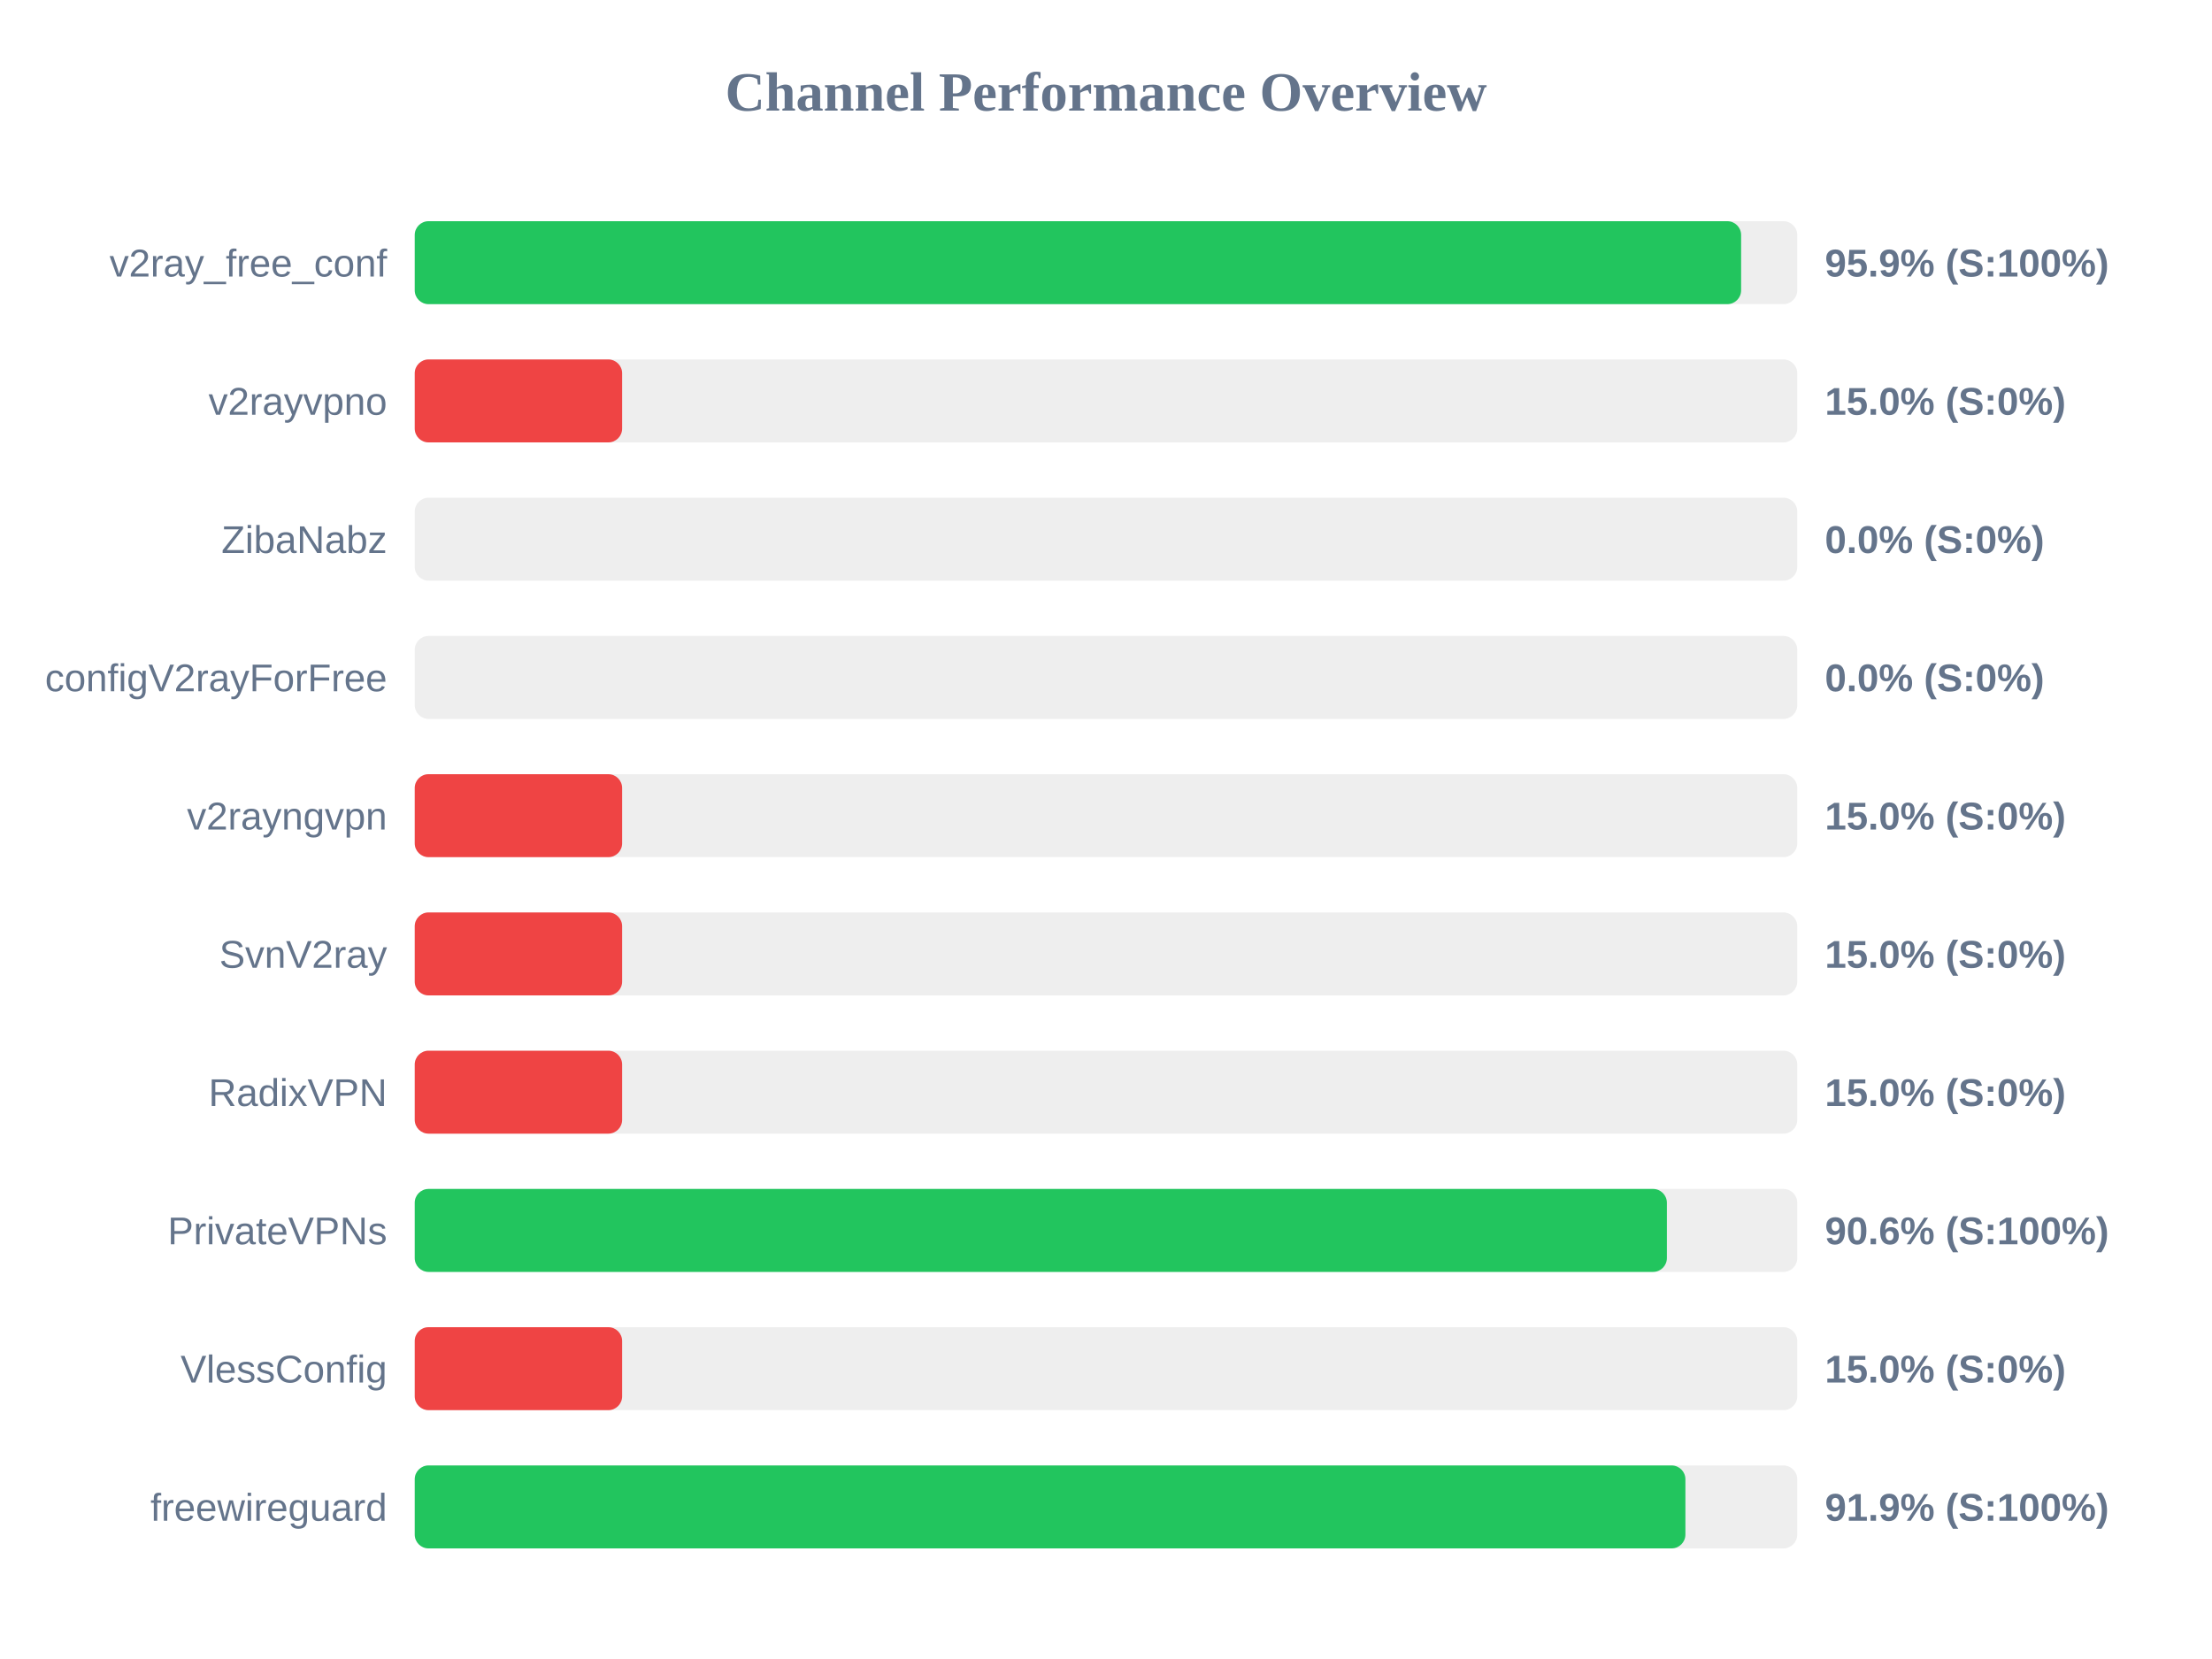
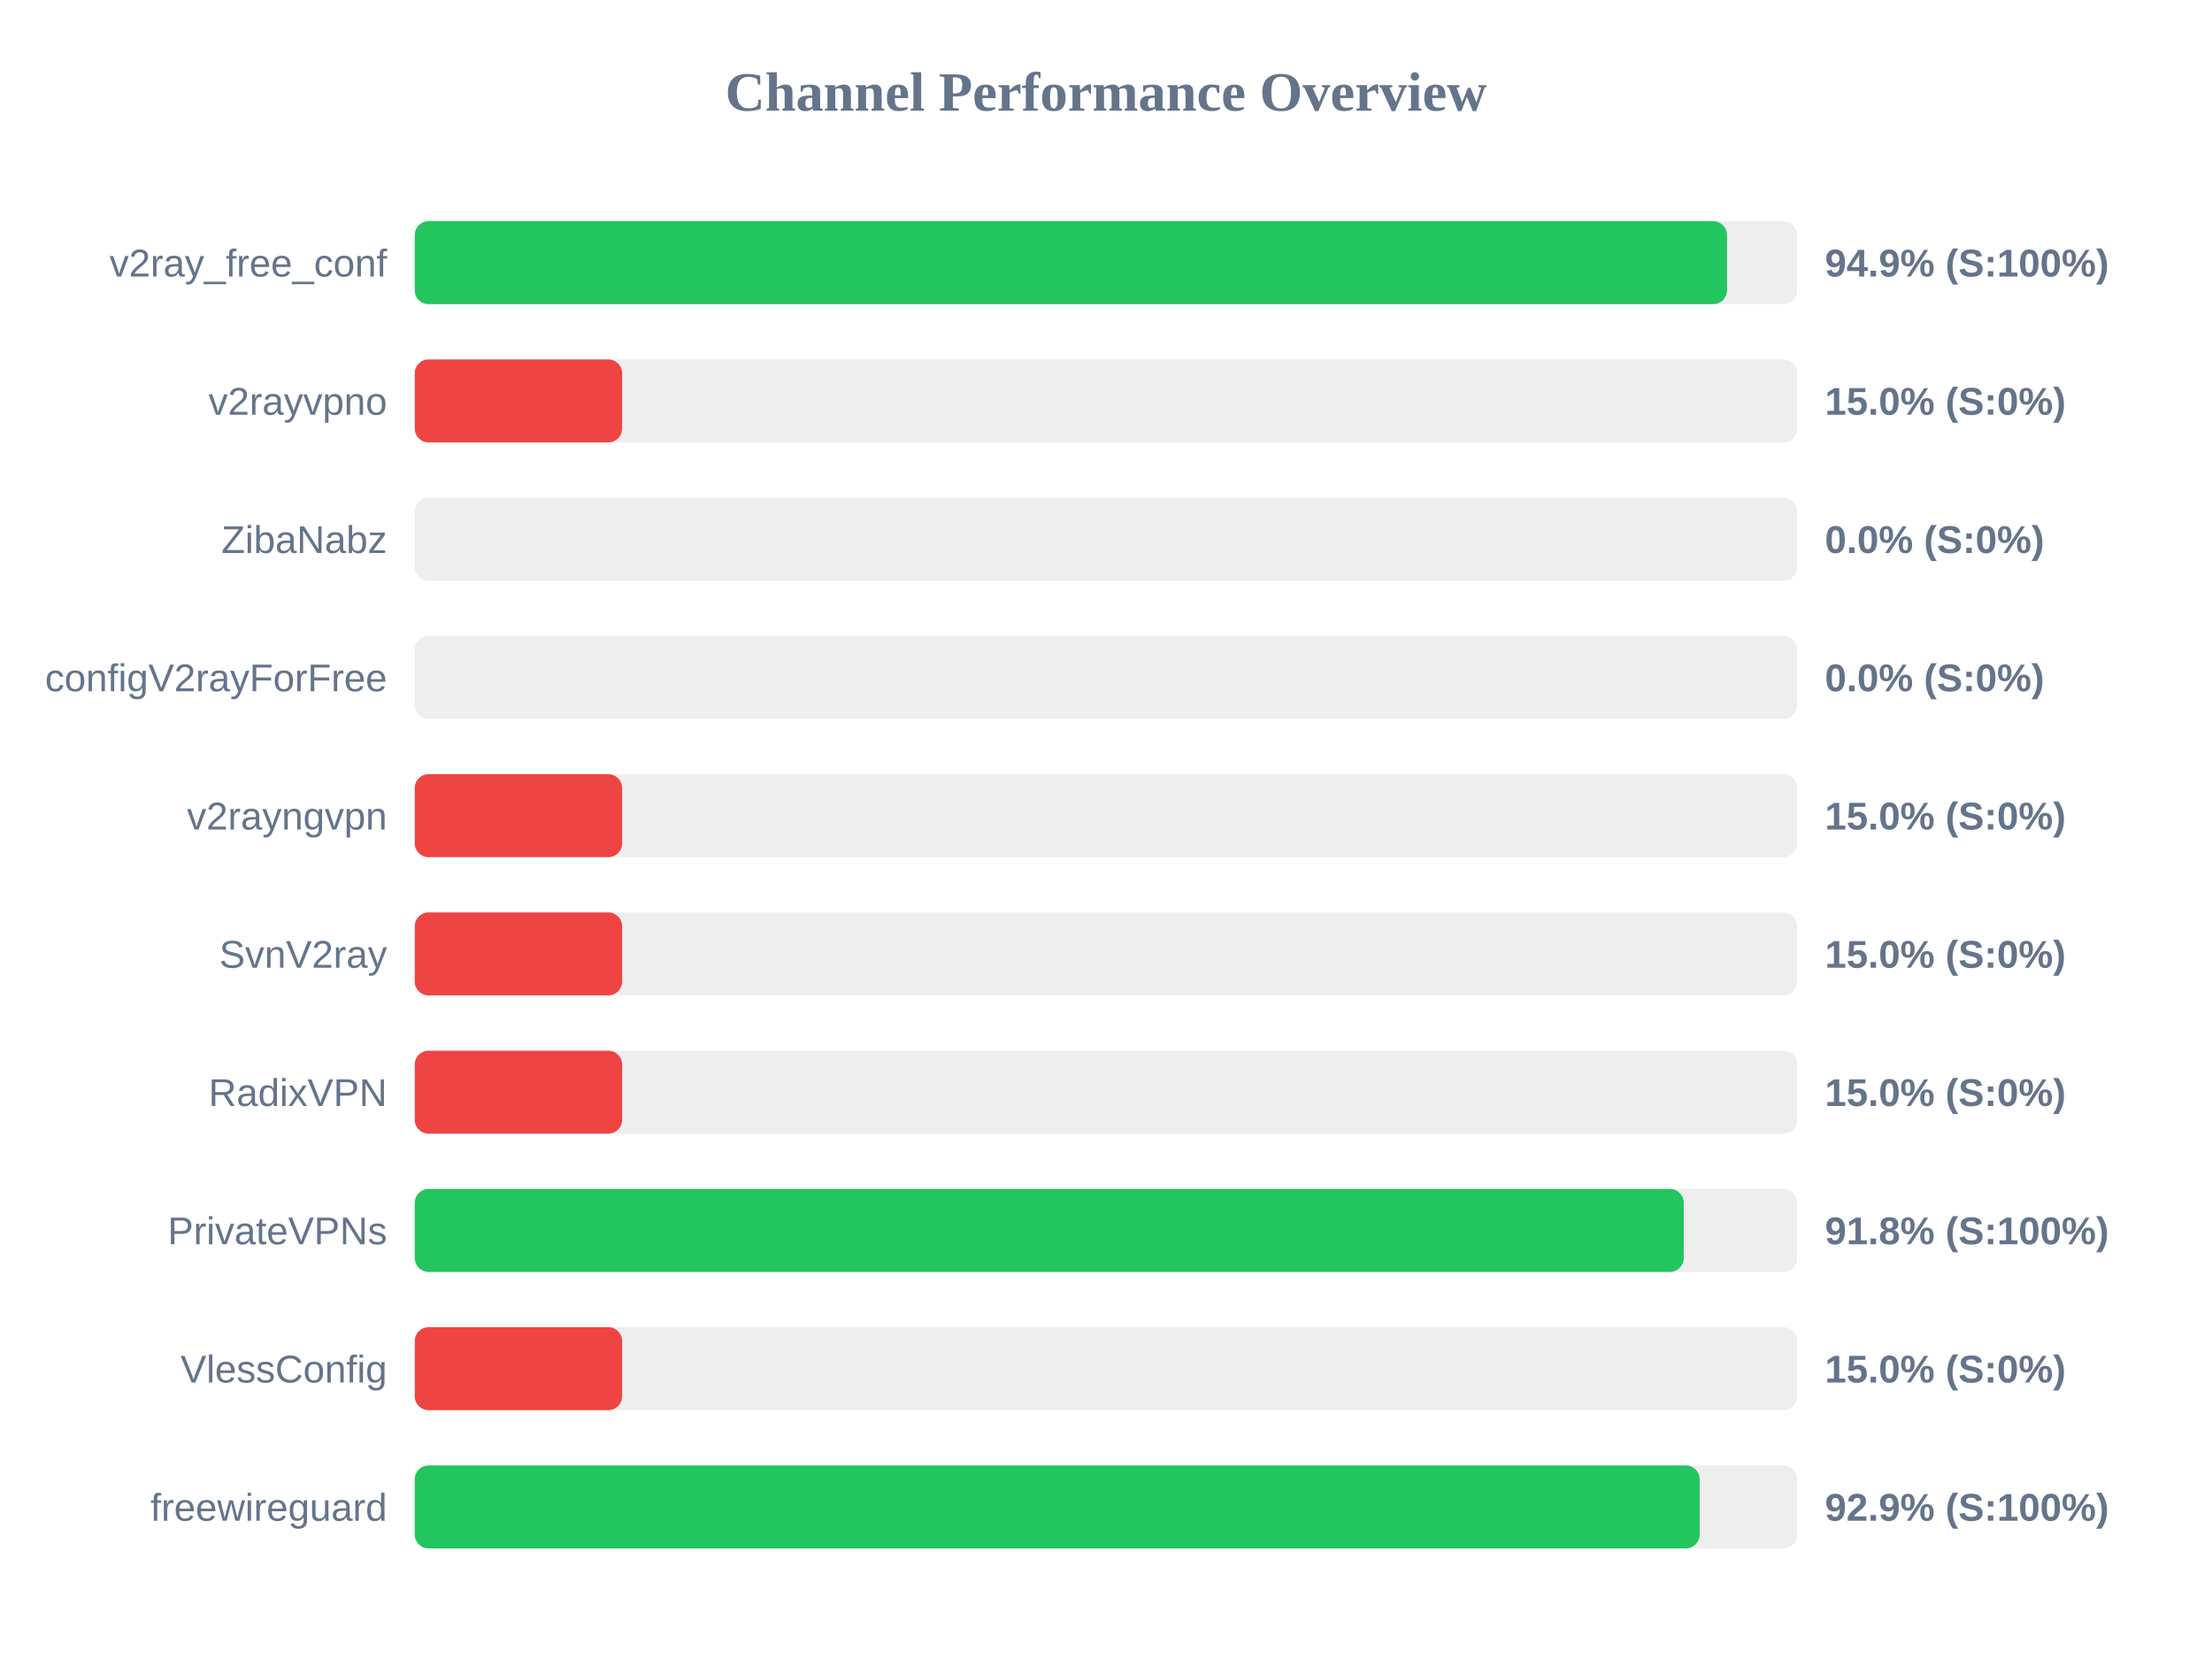
<svg xmlns="http://www.w3.org/2000/svg" width="800" height="600" version="1.1">
  <style>
        .row { font: 14px Arial; fill: #64748b; }
        .score { font: bold 14px Arial; fill: #64748b; }
    </style>
  <text x="400" y="40" text-anchor="middle" font-size="20px" font-weight="bold" fill="#64748b">Channel Performance Overview</text>
  <rect x="150" y="80" width="500" height="30" fill="#eee" rx="5" />
-   <rect x="150" y="80" width="479.7" height="30" fill="#22c55e" rx="5" />
+   <rect x="150" y="80" width="474.6" height="30" fill="#22c55e" rx="5" />
  <text x="140" y="100" text-anchor="end" class="row">v2ray_free_conf</text>
-   <text x="660" y="100" text-anchor="start" class="score">95.9% (S:100%)</text>
+   <text x="660" y="100" text-anchor="start" class="score">94.9% (S:100%)</text>
  <rect x="150" y="130" width="500" height="30" fill="#eee" rx="5" />
  <rect x="150" y="130" width="75.0" height="30" fill="#ef4444" rx="5" />
  <text x="140" y="150" text-anchor="end" class="row">v2rayvpno</text>
  <text x="660" y="150" text-anchor="start" class="score">15.0% (S:0%)</text>
  <rect x="150" y="180" width="500" height="30" fill="#eee" rx="5" />
  <rect x="150" y="180" width="0.0" height="30" fill="#ef4444" rx="5" />
  <text x="140" y="200" text-anchor="end" class="row">ZibaNabz</text>
  <text x="660" y="200" text-anchor="start" class="score">0.0% (S:0%)</text>
  <rect x="150" y="230" width="500" height="30" fill="#eee" rx="5" />
  <rect x="150" y="230" width="0.0" height="30" fill="#ef4444" rx="5" />
  <text x="140" y="250" text-anchor="end" class="row">configV2rayForFree</text>
  <text x="660" y="250" text-anchor="start" class="score">0.0% (S:0%)</text>
  <rect x="150" y="280" width="500" height="30" fill="#eee" rx="5" />
  <rect x="150" y="280" width="75.0" height="30" fill="#ef4444" rx="5" />
  <text x="140" y="300" text-anchor="end" class="row">v2rayngvpn</text>
  <text x="660" y="300" text-anchor="start" class="score">15.0% (S:0%)</text>
  <rect x="150" y="330" width="500" height="30" fill="#eee" rx="5" />
  <rect x="150" y="330" width="75.0" height="30" fill="#ef4444" rx="5" />
  <text x="140" y="350" text-anchor="end" class="row">SvnV2ray</text>
  <text x="660" y="350" text-anchor="start" class="score">15.0% (S:0%)</text>
  <rect x="150" y="380" width="500" height="30" fill="#eee" rx="5" />
  <rect x="150" y="380" width="75.0" height="30" fill="#ef4444" rx="5" />
  <text x="140" y="400" text-anchor="end" class="row">RadixVPN</text>
  <text x="660" y="400" text-anchor="start" class="score">15.0% (S:0%)</text>
  <rect x="150" y="430" width="500" height="30" fill="#eee" rx="5" />
-   <rect x="150" y="430" width="452.85" height="30" fill="#22c55e" rx="5" />
+   <rect x="150" y="430" width="458.95" height="30" fill="#22c55e" rx="5" />
  <text x="140" y="450" text-anchor="end" class="row">PrivateVPNs</text>
-   <text x="660" y="450" text-anchor="start" class="score">90.6% (S:100%)</text>
+   <text x="660" y="450" text-anchor="start" class="score">91.8% (S:100%)</text>
  <rect x="150" y="480" width="500" height="30" fill="#eee" rx="5" />
  <rect x="150" y="480" width="75.0" height="30" fill="#ef4444" rx="5" />
  <text x="140" y="500" text-anchor="end" class="row">VlessConfig</text>
  <text x="660" y="500" text-anchor="start" class="score">15.0% (S:0%)</text>
  <rect x="150" y="530" width="500" height="30" fill="#eee" rx="5" />
-   <rect x="150" y="530" width="459.55" height="30" fill="#22c55e" rx="5" />
+   <rect x="150" y="530" width="464.7" height="30" fill="#22c55e" rx="5" />
  <text x="140" y="550" text-anchor="end" class="row">freewireguard</text>
-   <text x="660" y="550" text-anchor="start" class="score">91.9% (S:100%)</text>
+   <text x="660" y="550" text-anchor="start" class="score">92.9% (S:100%)</text>
</svg>
